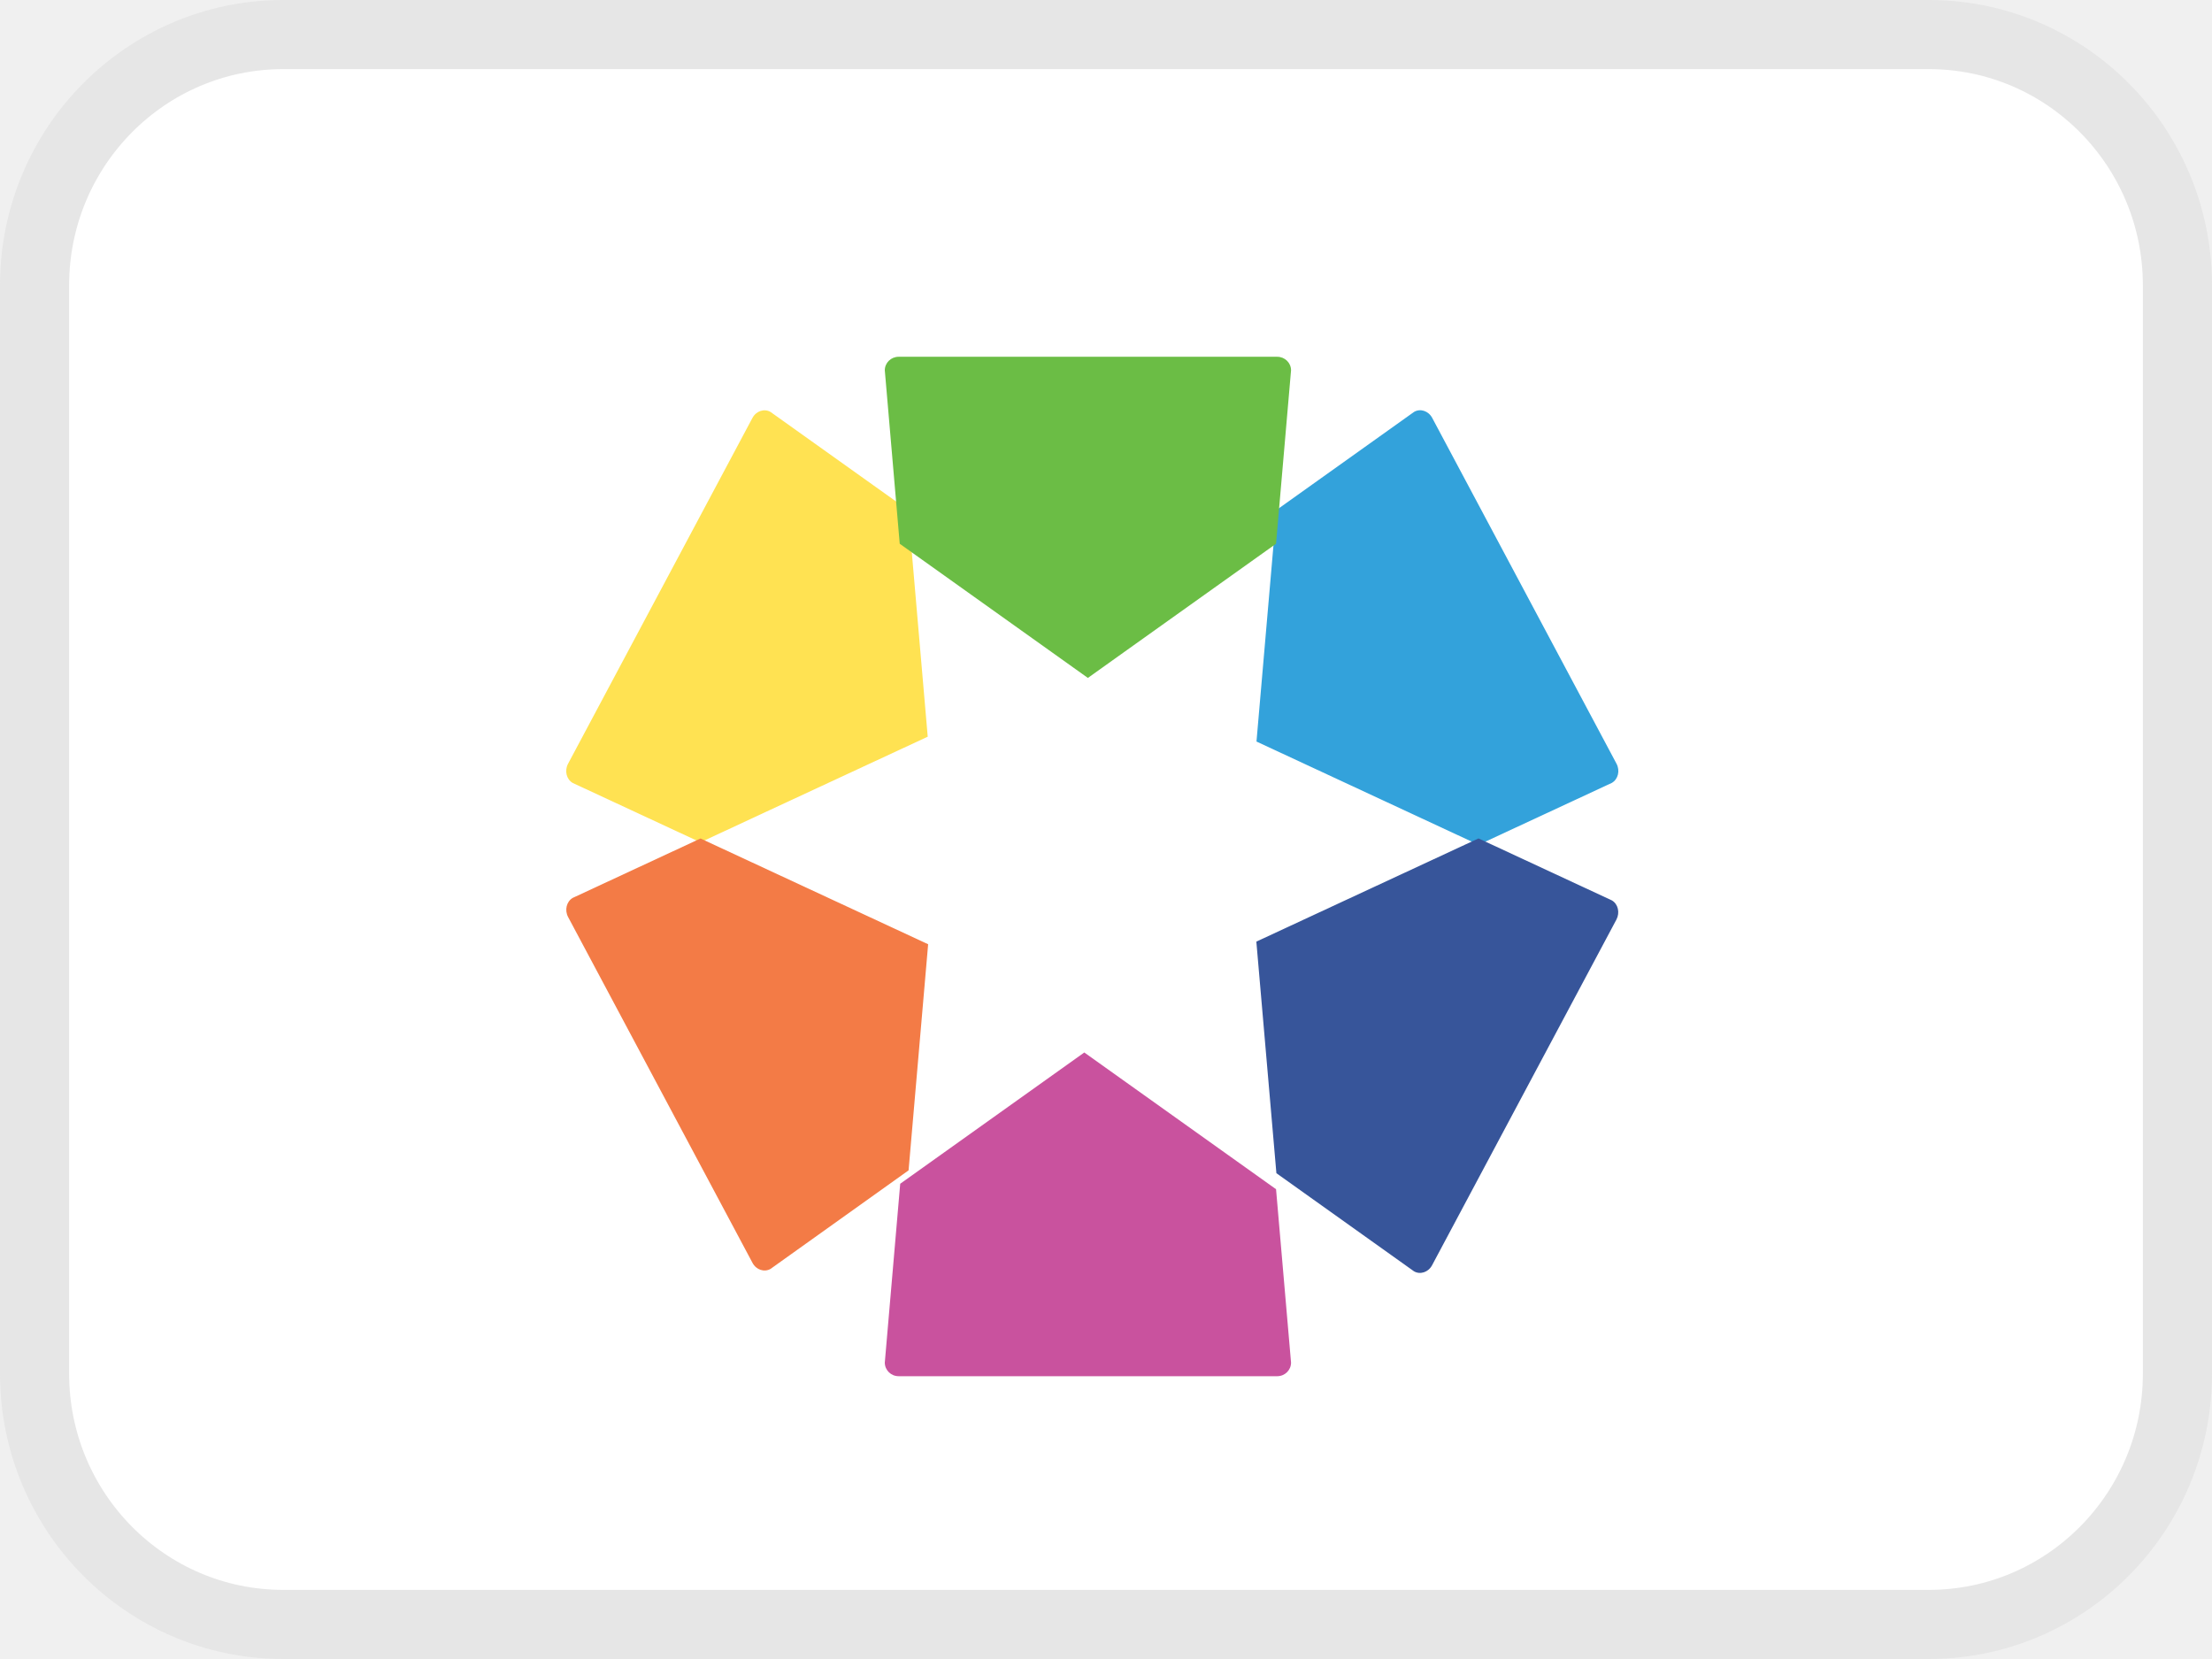
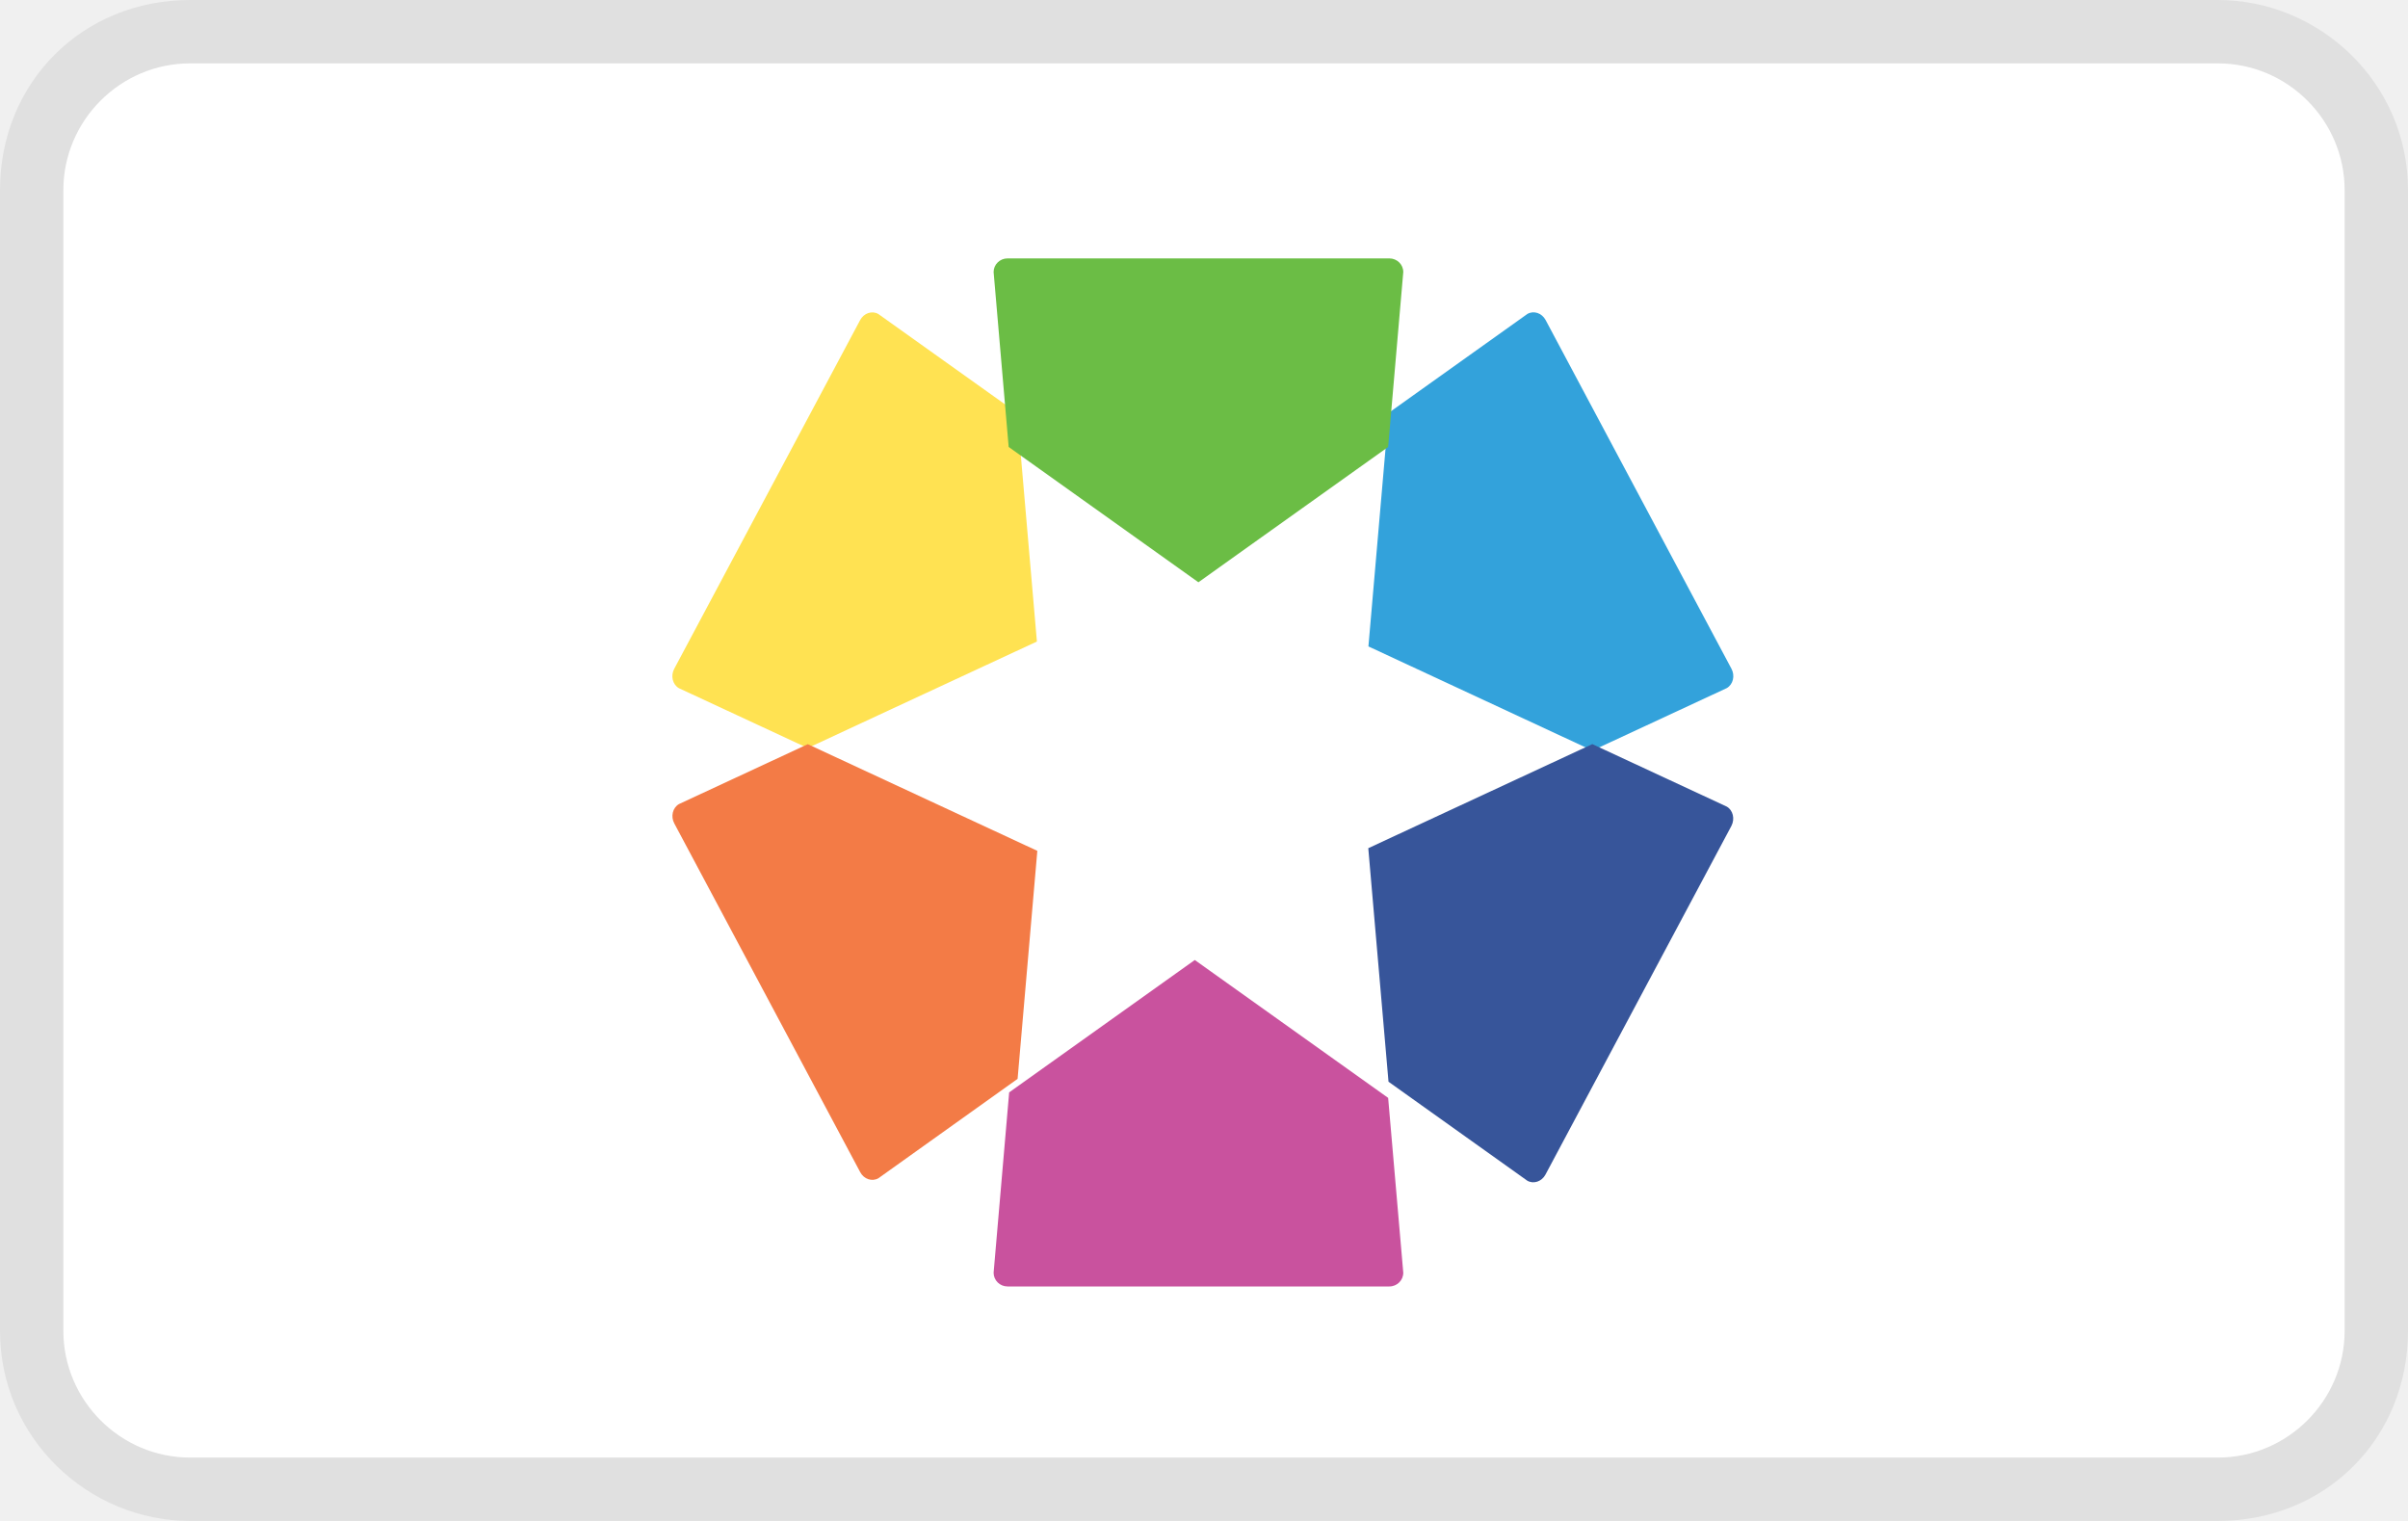
- <svg xmlns="http://www.w3.org/2000/svg" fill="none" height="24" viewBox="0 0 32 24" width="32">
-   <path d="m4.096.5h23.808c1.982 0 3.596 1.621 3.596 3.629v15.742c0 2.008-1.614 3.629-3.596 3.629h-23.808c-1.982 0-3.596-1.621-3.596-3.629v-15.742c0-2.008 1.614-3.629 3.596-3.629z" fill="#fff" stroke="#e6e6e6" />
-   <g clip-rule="evenodd" fill-rule="evenodd">
+ <svg xmlns="http://www.w3.org/2000/svg" role="img" viewBox="0 0 38 24" width="38" height="24" aria-labelledby="pi-webshopgiftcard">
+   <path fill="#000" opacity=".07" d="M35 0H3C1.3 0 0 1.3 0 3v18c0 1.7 1.4 3 3 3h32c1.7 0 3-1.3 3-3V3c0-1.7-1.4-3-3-3z" />
+   <path fill="#fff" d="M35 1c1.1 0 2 .9 2 2v18c0 1.1-.9 2-2 2H3c-1.1 0-2-.9-2-2V3c0-1.1.9-2 2-2h32" />
+   <g clip-rule="evenodd" fill-rule="evenodd" transform="translate(1.6 -1.6) scale(1.1 1.1)">
    <path d="m5.229 4.722-.275-3.184-.009-.095-1.99-1.419c-.091-.053-.208-.014-.262.087l-2.667 5.002c-.054.101-.024.225.067.278l1.848.859 1.006-.468z" fill="#ffe252" transform="translate(8.19202 5.93549)" />
    <path d="m3.214 6.286 1.928-.896c.091-.053.121-.177.067-.278l-2.666-5.002c-.054-.101-.171-.14-.262-.087l-1.99 1.419-.29 3.35z" fill="#33a2db" transform="translate(18.176 5.93549)" />
    <path d="m.223 1.899-.223 2.587c0 .109.089.197.2.197h5.477c.111 0 .2-.088.2-.197l-.217-2.508-2.774-1.978z" fill="#c9529e" transform="translate(12.8 15.2258)" />
    <path d="m5.141.896-1.928-.896-.179.083-3.035 1.41.29 3.35 1.99 1.419c.09.053.208.014.262-.087l2.667-5.001c.053-.101.024-.226-.067-.278z" fill="#37559a" transform="translate(18.176 12.129)" />
    <path d="m4.952 4.802.111-1.282.172-1.989-3.293-1.53-1.848.859c-.091.053-.121.177-.067.278l2.667 5.002c.053.101.171.14.262.087z" fill="#f37b46" transform="translate(8.19202 12.129)" />
    <path d="m.216 2.705 2.722 1.941.566-.404 2.156-1.537.217-2.509c0-.109-.09-.196-.2-.196h-5.477c-.111 0-.2.088-.2.196z" fill="#6bbd45" transform="translate(12.8 5.16129)" />
  </g>
</svg>
